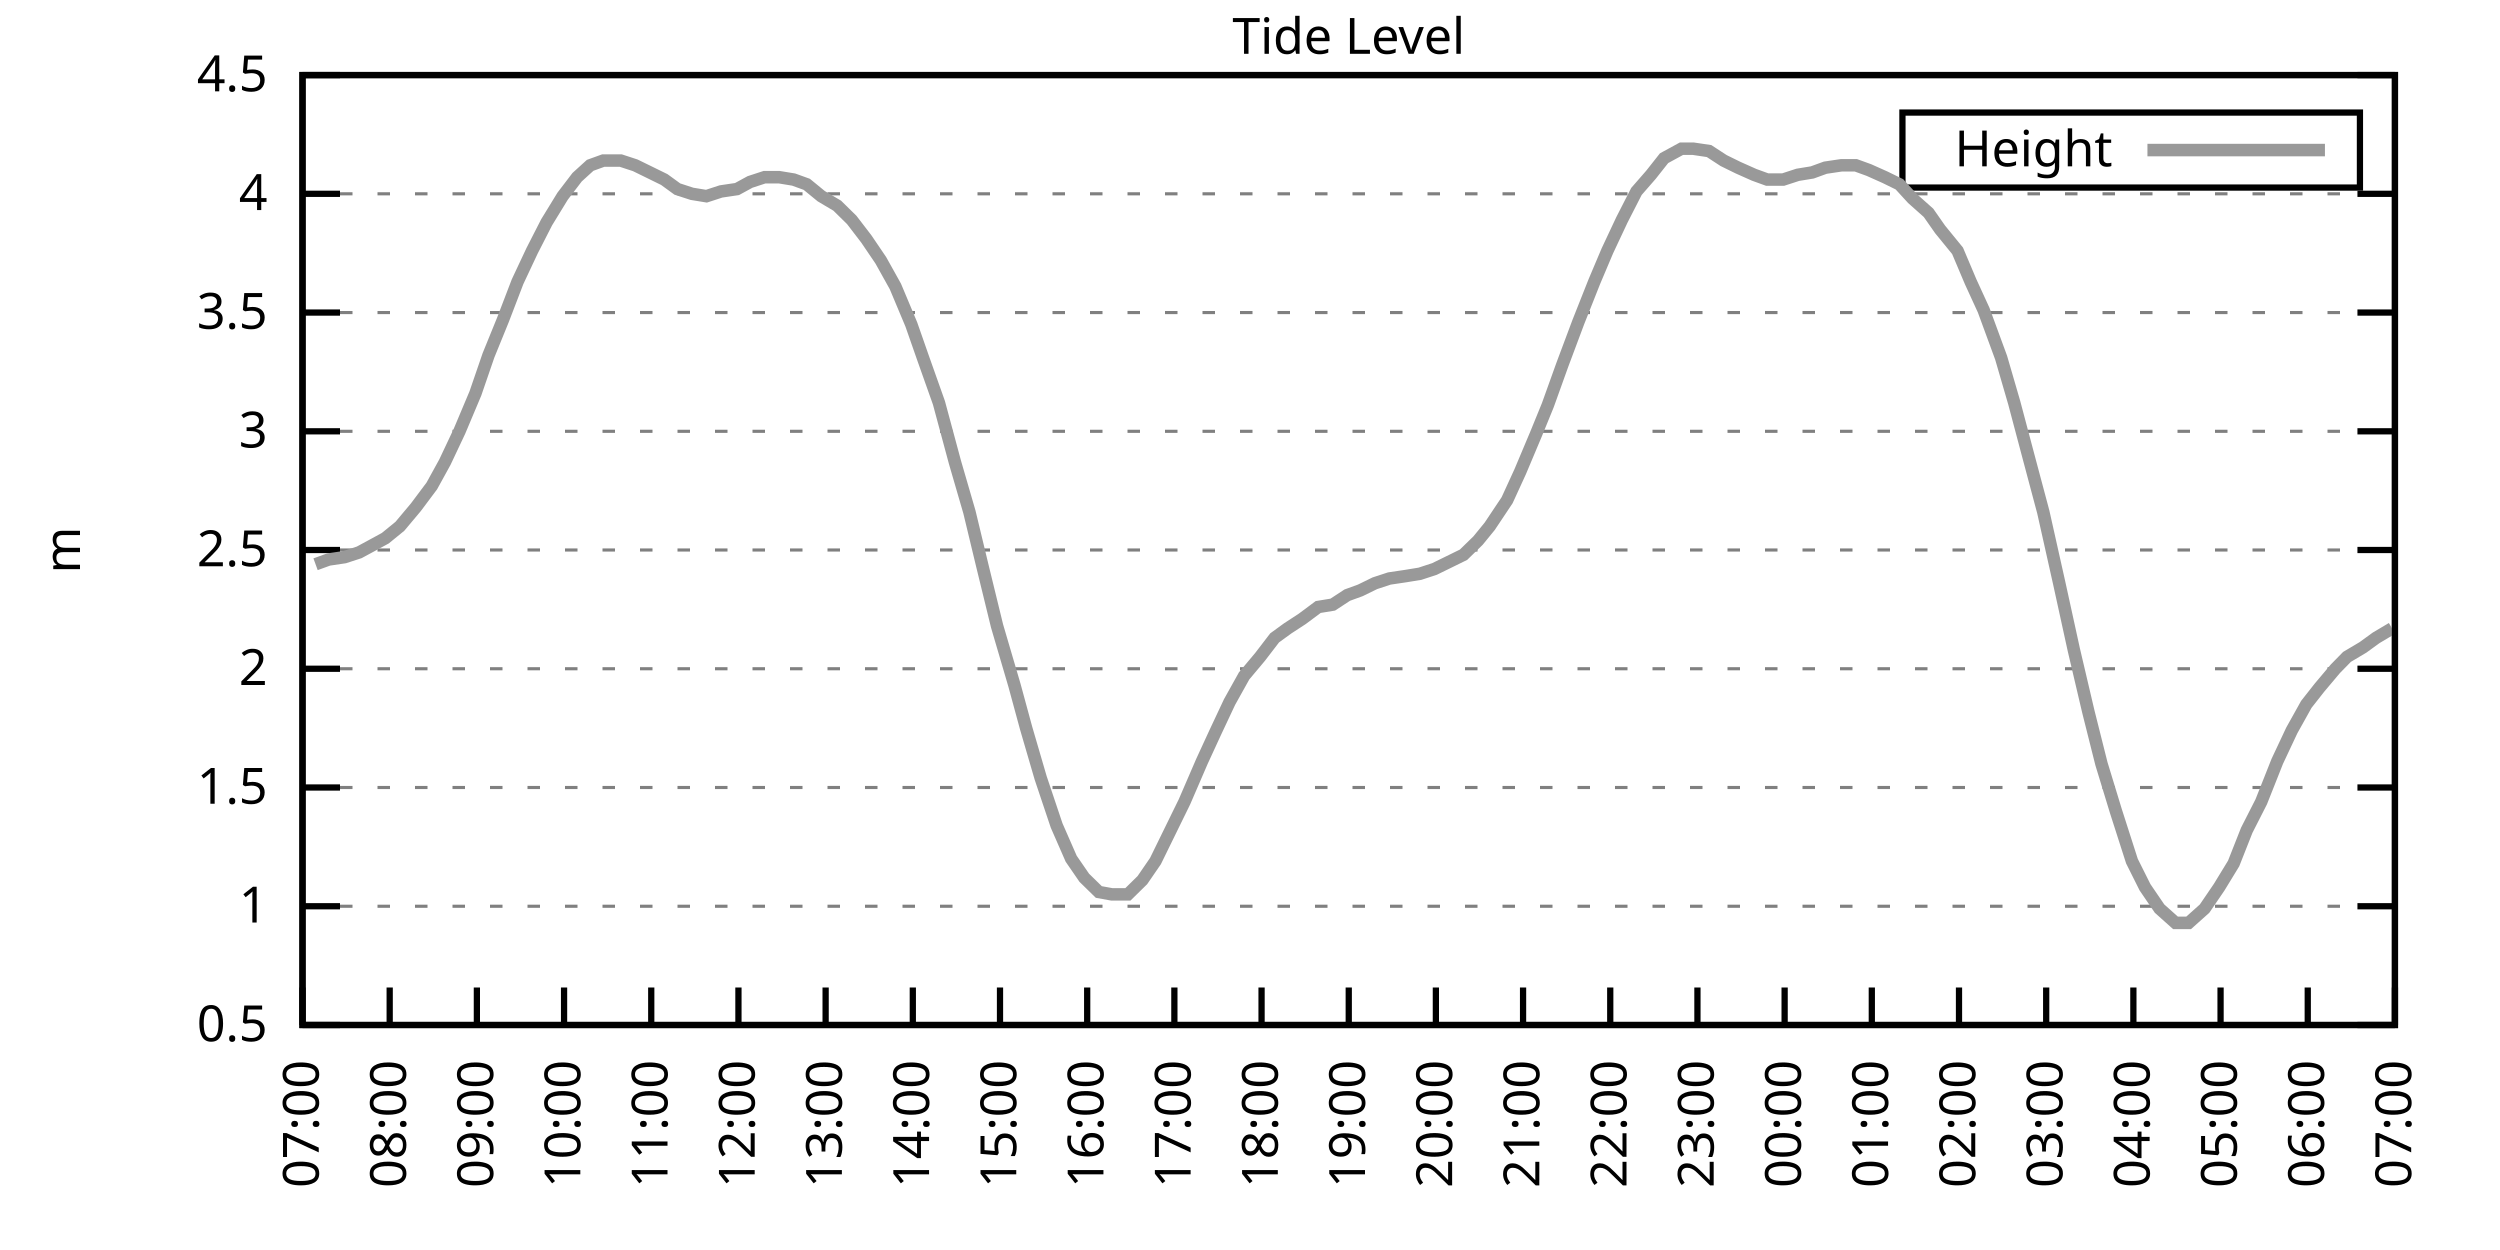
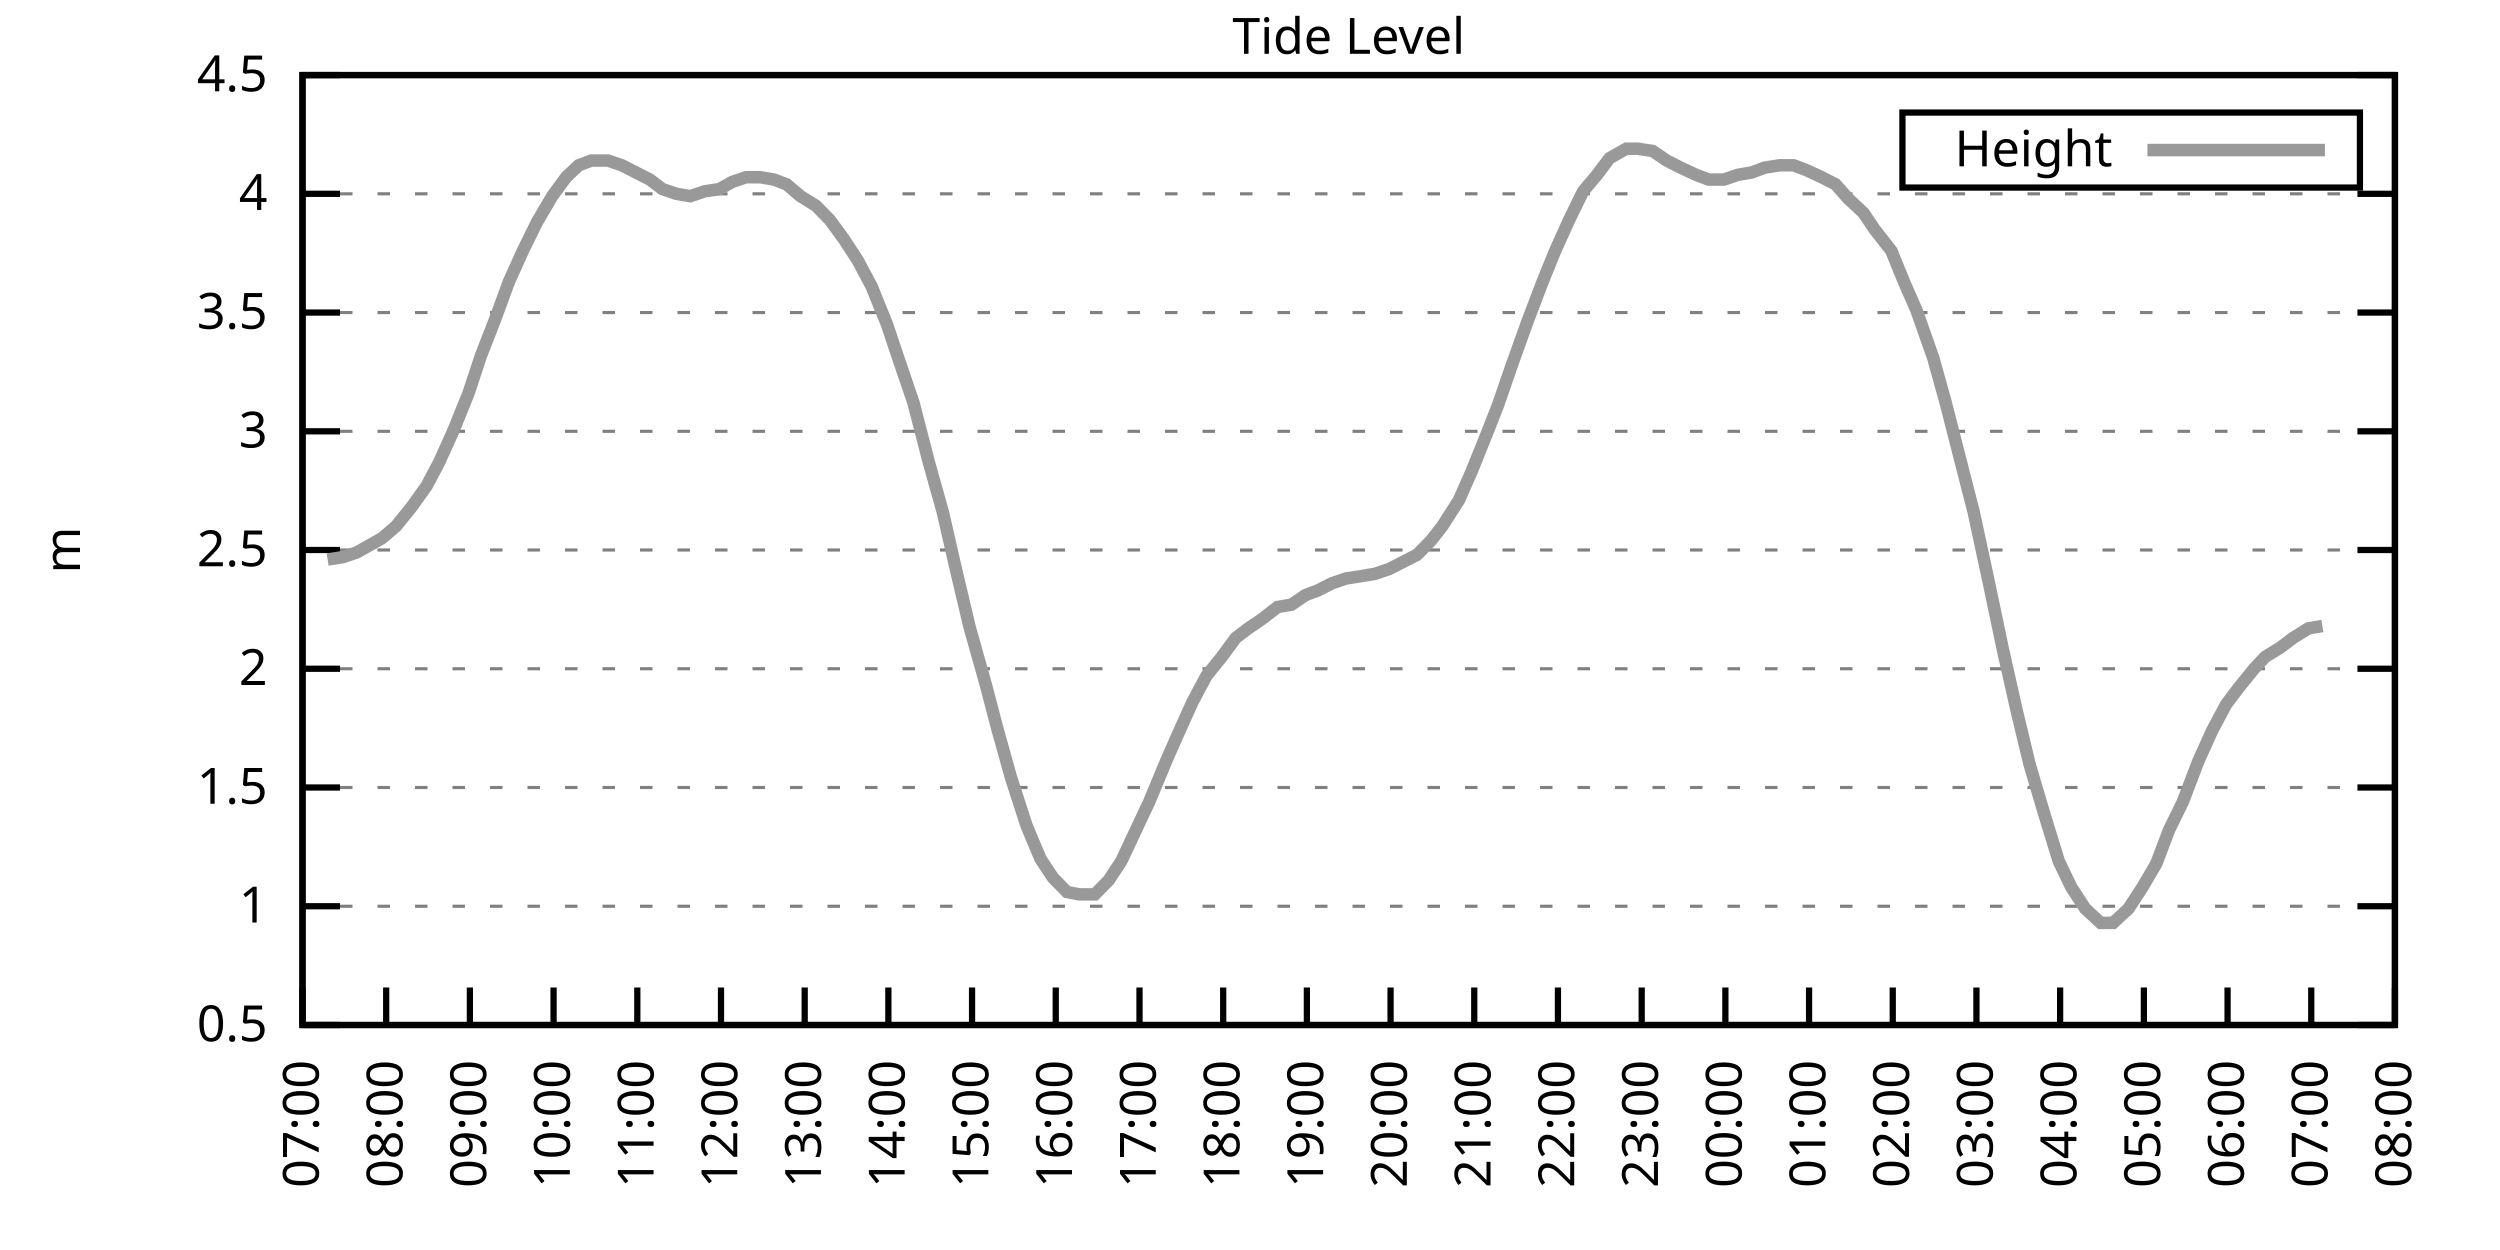
<svg xmlns="http://www.w3.org/2000/svg" xmlns:xlink="http://www.w3.org/1999/xlink" width="400" height="200" viewBox="0 0 400 200">
  <g id="gnuplot_canvas">
    <rect x="0" y="0" width="400" height="200" fill="none" />
    <defs>
      <circle id="gpDot" r="0.5" stroke-width="0.5" stroke="currentColor" />
      <path id="gpPt0" stroke-width="0.333" stroke="currentColor" d="M-1,0 h2 M0,-1 v2" />
      <path id="gpPt1" stroke-width="0.333" stroke="currentColor" d="M-1,-1 L1,1 M1,-1 L-1,1" />
      <path id="gpPt2" stroke-width="0.333" stroke="currentColor" d="M-1,0 L1,0 M0,-1 L0,1 M-1,-1 L1,1 M-1,1 L1,-1" />
      <rect id="gpPt3" stroke-width="0.333" stroke="currentColor" x="-1" y="-1" width="2" height="2" />
      <rect id="gpPt4" stroke-width="0.333" stroke="currentColor" fill="currentColor" x="-1" y="-1" width="2" height="2" />
      <circle id="gpPt5" stroke-width="0.333" stroke="currentColor" cx="0" cy="0" r="1" />
      <use xlink:href="#gpPt5" id="gpPt6" fill="currentColor" stroke="none" />
      <path id="gpPt7" stroke-width="0.333" stroke="currentColor" d="M0,-1.33 L-1.33,0.67 L1.33,0.67 z" />
      <use xlink:href="#gpPt7" id="gpPt8" fill="currentColor" stroke="none" />
      <use xlink:href="#gpPt7" id="gpPt9" stroke="currentColor" transform="rotate(180)" />
      <use xlink:href="#gpPt9" id="gpPt10" fill="currentColor" stroke="none" />
      <use xlink:href="#gpPt3" id="gpPt11" stroke="currentColor" transform="rotate(45)" />
      <use xlink:href="#gpPt11" id="gpPt12" fill="currentColor" stroke="none" />
      <path id="gpPt13" stroke-width="0.333" stroke="currentColor" d="M0,1.330 L1.265,0.411 L0.782,-1.067 L-0.782,-1.076 L-1.265,0.411 z" />
      <use xlink:href="#gpPt13" id="gpPt14" fill="currentColor" stroke="none" />
      <filter id="textbox" filterUnits="objectBoundingBox" x="0" y="0" height="1" width="1">
        <feFlood flood-color="white" flood-opacity="1" result="bgnd" />
        <feComposite in="SourceGraphic" in2="bgnd" operator="atop" />
      </filter>
      <filter id="greybox" filterUnits="objectBoundingBox" x="0" y="0" height="1" width="1">
        <feFlood flood-color="lightgrey" flood-opacity="1" result="grey" />
        <feComposite in="SourceGraphic" in2="grey" operator="atop" />
      </filter>
    </defs>
    <g fill="none" color="white" stroke="currentColor" stroke-width="1.00" stroke-linecap="butt" stroke-linejoin="miter">
</g>
    <g fill="none" color="black" stroke="currentColor" stroke-width="1.00" stroke-linecap="butt" stroke-linejoin="miter">
      <g stroke="none" shape-rendering="crispEdges">
        <polygon fill="rgb(255, 255, 255)" points="48.40,164.00 383.18,164.00 383.18,12.02 48.40,12.02 " />
      </g>
    </g>
    <g fill="none" color="black" stroke="currentColor" stroke-width="1.00" stroke-linecap="butt" stroke-linejoin="miter">
</g>
    <g fill="none" color="black" stroke="black" stroke-width="0.50" stroke-linecap="butt" stroke-linejoin="miter">
</g>
    <g fill="none" color="gray" stroke="currentColor" stroke-width="0.50" stroke-linecap="butt" stroke-linejoin="miter">
      <path stroke="gray" stroke-dasharray="2,4" class="gridline" d="M48.40,164.00 L383.19,164.00  " />
    </g>
    <g fill="none" color="gray" stroke="gray" stroke-width="1.00" stroke-linecap="butt" stroke-linejoin="miter">
</g>
    <g fill="none" color="black" stroke="currentColor" stroke-width="1.00" stroke-linecap="butt" stroke-linejoin="miter">
      <path stroke="black" d="M48.40,164.00 L54.40,164.00 M383.19,164.00 L377.19,164.00  " />
      <g transform="translate(42.80,166.60)" stroke="none" fill="black" font-family="Sans" font-size="8.00" text-anchor="end">
        <text>
          <tspan font-family="Sans"> 0.5</tspan>
        </text>
      </g>
    </g>
    <g fill="none" color="black" stroke="currentColor" stroke-width="1.00" stroke-linecap="butt" stroke-linejoin="miter">
</g>
    <g fill="none" color="black" stroke="black" stroke-width="0.50" stroke-linecap="butt" stroke-linejoin="miter">
</g>
    <g fill="none" color="gray" stroke="currentColor" stroke-width="0.50" stroke-linecap="butt" stroke-linejoin="miter">
      <path stroke="gray" stroke-dasharray="2,4" class="gridline" d="M48.40,145.00 L383.19,145.00  " />
    </g>
    <g fill="none" color="gray" stroke="gray" stroke-width="1.00" stroke-linecap="butt" stroke-linejoin="miter">
</g>
    <g fill="none" color="black" stroke="currentColor" stroke-width="1.00" stroke-linecap="butt" stroke-linejoin="miter">
      <path stroke="black" d="M48.40,145.00 L54.40,145.00 M383.19,145.00 L377.19,145.00  " />
      <g transform="translate(42.80,147.60)" stroke="none" fill="black" font-family="Sans" font-size="8.00" text-anchor="end">
        <text>
          <tspan font-family="Sans"> 1</tspan>
        </text>
      </g>
    </g>
    <g fill="none" color="black" stroke="currentColor" stroke-width="1.00" stroke-linecap="butt" stroke-linejoin="miter">
</g>
    <g fill="none" color="black" stroke="black" stroke-width="0.50" stroke-linecap="butt" stroke-linejoin="miter">
</g>
    <g fill="none" color="gray" stroke="currentColor" stroke-width="0.50" stroke-linecap="butt" stroke-linejoin="miter">
      <path stroke="gray" stroke-dasharray="2,4" class="gridline" d="M48.40,126.00 L383.19,126.00  " />
    </g>
    <g fill="none" color="gray" stroke="gray" stroke-width="1.00" stroke-linecap="butt" stroke-linejoin="miter">
</g>
    <g fill="none" color="black" stroke="currentColor" stroke-width="1.00" stroke-linecap="butt" stroke-linejoin="miter">
      <path stroke="black" d="M48.40,126.00 L54.40,126.00 M383.19,126.00 L377.19,126.00  " />
      <g transform="translate(42.80,128.60)" stroke="none" fill="black" font-family="Sans" font-size="8.00" text-anchor="end">
        <text>
          <tspan font-family="Sans"> 1.5</tspan>
        </text>
      </g>
    </g>
    <g fill="none" color="black" stroke="currentColor" stroke-width="1.00" stroke-linecap="butt" stroke-linejoin="miter">
</g>
    <g fill="none" color="black" stroke="black" stroke-width="0.50" stroke-linecap="butt" stroke-linejoin="miter">
</g>
    <g fill="none" color="gray" stroke="currentColor" stroke-width="0.50" stroke-linecap="butt" stroke-linejoin="miter">
      <path stroke="gray" stroke-dasharray="2,4" class="gridline" d="M48.40,107.00 L383.19,107.00  " />
    </g>
    <g fill="none" color="gray" stroke="gray" stroke-width="1.00" stroke-linecap="butt" stroke-linejoin="miter">
</g>
    <g fill="none" color="black" stroke="currentColor" stroke-width="1.00" stroke-linecap="butt" stroke-linejoin="miter">
      <path stroke="black" d="M48.40,107.00 L54.40,107.00 M383.19,107.00 L377.19,107.00  " />
      <g transform="translate(42.80,109.60)" stroke="none" fill="black" font-family="Sans" font-size="8.00" text-anchor="end">
        <text>
          <tspan font-family="Sans"> 2</tspan>
        </text>
      </g>
    </g>
    <g fill="none" color="black" stroke="currentColor" stroke-width="1.00" stroke-linecap="butt" stroke-linejoin="miter">
</g>
    <g fill="none" color="black" stroke="black" stroke-width="0.50" stroke-linecap="butt" stroke-linejoin="miter">
</g>
    <g fill="none" color="gray" stroke="currentColor" stroke-width="0.50" stroke-linecap="butt" stroke-linejoin="miter">
      <path stroke="gray" stroke-dasharray="2,4" class="gridline" d="M48.40,88.00 L383.19,88.00  " />
    </g>
    <g fill="none" color="gray" stroke="gray" stroke-width="1.00" stroke-linecap="butt" stroke-linejoin="miter">
</g>
    <g fill="none" color="black" stroke="currentColor" stroke-width="1.00" stroke-linecap="butt" stroke-linejoin="miter">
      <path stroke="black" d="M48.40,88.00 L54.40,88.00 M383.19,88.00 L377.19,88.00  " />
      <g transform="translate(42.80,90.60)" stroke="none" fill="black" font-family="Sans" font-size="8.00" text-anchor="end">
        <text>
          <tspan font-family="Sans"> 2.5</tspan>
        </text>
      </g>
    </g>
    <g fill="none" color="black" stroke="currentColor" stroke-width="1.00" stroke-linecap="butt" stroke-linejoin="miter">
</g>
    <g fill="none" color="black" stroke="black" stroke-width="0.50" stroke-linecap="butt" stroke-linejoin="miter">
</g>
    <g fill="none" color="gray" stroke="currentColor" stroke-width="0.50" stroke-linecap="butt" stroke-linejoin="miter">
      <path stroke="gray" stroke-dasharray="2,4" class="gridline" d="M48.40,69.01 L383.19,69.01  " />
    </g>
    <g fill="none" color="gray" stroke="gray" stroke-width="1.00" stroke-linecap="butt" stroke-linejoin="miter">
</g>
    <g fill="none" color="black" stroke="currentColor" stroke-width="1.00" stroke-linecap="butt" stroke-linejoin="miter">
      <path stroke="black" d="M48.40,69.01 L54.40,69.01 M383.19,69.01 L377.19,69.01  " />
      <g transform="translate(42.80,71.61)" stroke="none" fill="black" font-family="Sans" font-size="8.00" text-anchor="end">
        <text>
          <tspan font-family="Sans"> 3</tspan>
        </text>
      </g>
    </g>
    <g fill="none" color="black" stroke="currentColor" stroke-width="1.00" stroke-linecap="butt" stroke-linejoin="miter">
</g>
    <g fill="none" color="black" stroke="black" stroke-width="0.50" stroke-linecap="butt" stroke-linejoin="miter">
</g>
    <g fill="none" color="gray" stroke="currentColor" stroke-width="0.50" stroke-linecap="butt" stroke-linejoin="miter">
      <path stroke="gray" stroke-dasharray="2,4" class="gridline" d="M48.40,50.01 L383.19,50.01  " />
    </g>
    <g fill="none" color="gray" stroke="gray" stroke-width="1.00" stroke-linecap="butt" stroke-linejoin="miter">
</g>
    <g fill="none" color="black" stroke="currentColor" stroke-width="1.00" stroke-linecap="butt" stroke-linejoin="miter">
      <path stroke="black" d="M48.40,50.01 L54.40,50.01 M383.19,50.01 L377.19,50.01  " />
      <g transform="translate(42.80,52.61)" stroke="none" fill="black" font-family="Sans" font-size="8.00" text-anchor="end">
        <text>
          <tspan font-family="Sans"> 3.5</tspan>
        </text>
      </g>
    </g>
    <g fill="none" color="black" stroke="currentColor" stroke-width="1.00" stroke-linecap="butt" stroke-linejoin="miter">
</g>
    <g fill="none" color="black" stroke="black" stroke-width="0.50" stroke-linecap="butt" stroke-linejoin="miter">
</g>
    <g fill="none" color="gray" stroke="currentColor" stroke-width="0.50" stroke-linecap="butt" stroke-linejoin="miter">
      <path stroke="gray" stroke-dasharray="2,4" class="gridline" d="M48.40,31.01 L383.19,31.01  " />
    </g>
    <g fill="none" color="gray" stroke="gray" stroke-width="1.00" stroke-linecap="butt" stroke-linejoin="miter">
</g>
    <g fill="none" color="black" stroke="currentColor" stroke-width="1.00" stroke-linecap="butt" stroke-linejoin="miter">
      <path stroke="black" d="M48.40,31.01 L54.40,31.01 M383.19,31.01 L377.19,31.01  " />
      <g transform="translate(42.80,33.61)" stroke="none" fill="black" font-family="Sans" font-size="8.00" text-anchor="end">
        <text>
          <tspan font-family="Sans"> 4</tspan>
        </text>
      </g>
    </g>
    <g fill="none" color="black" stroke="currentColor" stroke-width="1.00" stroke-linecap="butt" stroke-linejoin="miter">
</g>
    <g fill="none" color="black" stroke="black" stroke-width="0.50" stroke-linecap="butt" stroke-linejoin="miter">
</g>
    <g fill="none" color="gray" stroke="currentColor" stroke-width="0.50" stroke-linecap="butt" stroke-linejoin="miter">
      <path stroke="gray" stroke-dasharray="2,4" class="gridline" d="M48.40,12.01 L383.19,12.01  " />
    </g>
    <g fill="none" color="gray" stroke="gray" stroke-width="1.00" stroke-linecap="butt" stroke-linejoin="miter">
</g>
    <g fill="none" color="black" stroke="currentColor" stroke-width="1.00" stroke-linecap="butt" stroke-linejoin="miter">
      <path stroke="black" d="M48.40,12.01 L54.40,12.01 M383.19,12.01 L377.19,12.01  " />
      <g transform="translate(42.80,14.61)" stroke="none" fill="black" font-family="Sans" font-size="8.00" text-anchor="end">
        <text>
          <tspan font-family="Sans"> 4.5</tspan>
        </text>
      </g>
    </g>
    <g fill="none" color="black" stroke="currentColor" stroke-width="1.00" stroke-linecap="butt" stroke-linejoin="miter">
      <path stroke="black" d="M48.40,164.00 L48.40,158.00  " />
      <g transform="translate(51.00,169.60) rotate(270.00)" stroke="none" fill="black" font-family="Sans" font-size="8.00" text-anchor="end">
        <text>
          <tspan font-family="Sans">07:00</tspan>
        </text>
      </g>
    </g>
    <g fill="none" color="black" stroke="currentColor" stroke-width="1.00" stroke-linecap="butt" stroke-linejoin="miter">
-       <path stroke="black" d="M62.35,164.00 L62.35,158.00  " />
-       <g transform="translate(64.95,169.60) rotate(270.00)" stroke="none" fill="black" font-family="Sans" font-size="8.00" text-anchor="end">
+       <path stroke="black" d="M61.79,164.00 L61.79,158.00  " />
+       <g transform="translate(64.39,169.60) rotate(270.00)" stroke="none" fill="black" font-family="Sans" font-size="8.00" text-anchor="end">
        <text>
          <tspan font-family="Sans">08:00</tspan>
        </text>
      </g>
    </g>
    <g fill="none" color="black" stroke="currentColor" stroke-width="1.00" stroke-linecap="butt" stroke-linejoin="miter">
-       <path stroke="black" d="M76.30,164.00 L76.30,158.00  " />
-       <g transform="translate(78.90,169.60) rotate(270.00)" stroke="none" fill="black" font-family="Sans" font-size="8.00" text-anchor="end">
+       <path stroke="black" d="M75.18,164.00 L75.18,158.00  " />
+       <g transform="translate(77.78,169.60) rotate(270.00)" stroke="none" fill="black" font-family="Sans" font-size="8.00" text-anchor="end">
        <text>
          <tspan font-family="Sans">09:00</tspan>
        </text>
      </g>
    </g>
    <g fill="none" color="black" stroke="currentColor" stroke-width="1.00" stroke-linecap="butt" stroke-linejoin="miter">
-       <path stroke="black" d="M90.25,164.00 L90.25,158.00  " />
-       <g transform="translate(92.85,169.60) rotate(270.00)" stroke="none" fill="black" font-family="Sans" font-size="8.00" text-anchor="end">
+       <path stroke="black" d="M88.57,164.00 L88.57,158.00  " />
+       <g transform="translate(91.17,169.60) rotate(270.00)" stroke="none" fill="black" font-family="Sans" font-size="8.00" text-anchor="end">
        <text>
          <tspan font-family="Sans">10:00</tspan>
        </text>
      </g>
    </g>
    <g fill="none" color="black" stroke="currentColor" stroke-width="1.00" stroke-linecap="butt" stroke-linejoin="miter">
-       <path stroke="black" d="M104.20,164.00 L104.20,158.00  " />
-       <g transform="translate(106.80,169.60) rotate(270.00)" stroke="none" fill="black" font-family="Sans" font-size="8.00" text-anchor="end">
+       <path stroke="black" d="M101.97,164.00 L101.97,158.00  " />
+       <g transform="translate(104.57,169.60) rotate(270.00)" stroke="none" fill="black" font-family="Sans" font-size="8.00" text-anchor="end">
        <text>
          <tspan font-family="Sans">11:00</tspan>
        </text>
      </g>
    </g>
    <g fill="none" color="black" stroke="currentColor" stroke-width="1.00" stroke-linecap="butt" stroke-linejoin="miter">
-       <path stroke="black" d="M118.15,164.00 L118.15,158.00  " />
-       <g transform="translate(120.75,169.60) rotate(270.00)" stroke="none" fill="black" font-family="Sans" font-size="8.00" text-anchor="end">
+       <path stroke="black" d="M115.36,164.00 L115.36,158.00  " />
+       <g transform="translate(117.96,169.60) rotate(270.00)" stroke="none" fill="black" font-family="Sans" font-size="8.00" text-anchor="end">
        <text>
          <tspan font-family="Sans">12:00</tspan>
        </text>
      </g>
    </g>
    <g fill="none" color="black" stroke="currentColor" stroke-width="1.00" stroke-linecap="butt" stroke-linejoin="miter">
-       <path stroke="black" d="M132.10,164.00 L132.10,158.00  " />
-       <g transform="translate(134.70,169.60) rotate(270.00)" stroke="none" fill="black" font-family="Sans" font-size="8.00" text-anchor="end">
+       <path stroke="black" d="M128.75,164.00 L128.75,158.00  " />
+       <g transform="translate(131.35,169.60) rotate(270.00)" stroke="none" fill="black" font-family="Sans" font-size="8.00" text-anchor="end">
        <text>
          <tspan font-family="Sans">13:00</tspan>
        </text>
      </g>
    </g>
    <g fill="none" color="black" stroke="currentColor" stroke-width="1.00" stroke-linecap="butt" stroke-linejoin="miter">
-       <path stroke="black" d="M146.05,164.00 L146.05,158.00  " />
-       <g transform="translate(148.65,169.60) rotate(270.00)" stroke="none" fill="black" font-family="Sans" font-size="8.00" text-anchor="end">
+       <path stroke="black" d="M142.14,164.00 L142.14,158.00  " />
+       <g transform="translate(144.74,169.60) rotate(270.00)" stroke="none" fill="black" font-family="Sans" font-size="8.00" text-anchor="end">
        <text>
          <tspan font-family="Sans">14:00</tspan>
        </text>
      </g>
    </g>
    <g fill="none" color="black" stroke="currentColor" stroke-width="1.00" stroke-linecap="butt" stroke-linejoin="miter">
-       <path stroke="black" d="M160.00,164.00 L160.00,158.00  " />
-       <g transform="translate(162.60,169.60) rotate(270.00)" stroke="none" fill="black" font-family="Sans" font-size="8.00" text-anchor="end">
+       <path stroke="black" d="M155.53,164.00 L155.53,158.00  " />
+       <g transform="translate(158.13,169.60) rotate(270.00)" stroke="none" fill="black" font-family="Sans" font-size="8.00" text-anchor="end">
        <text>
          <tspan font-family="Sans">15:00</tspan>
        </text>
      </g>
    </g>
    <g fill="none" color="black" stroke="currentColor" stroke-width="1.00" stroke-linecap="butt" stroke-linejoin="miter">
-       <path stroke="black" d="M173.95,164.00 L173.95,158.00  " />
-       <g transform="translate(176.55,169.60) rotate(270.00)" stroke="none" fill="black" font-family="Sans" font-size="8.00" text-anchor="end">
+       <path stroke="black" d="M168.92,164.00 L168.92,158.00  " />
+       <g transform="translate(171.52,169.60) rotate(270.00)" stroke="none" fill="black" font-family="Sans" font-size="8.00" text-anchor="end">
        <text>
          <tspan font-family="Sans">16:00</tspan>
        </text>
      </g>
    </g>
    <g fill="none" color="black" stroke="currentColor" stroke-width="1.00" stroke-linecap="butt" stroke-linejoin="miter">
-       <path stroke="black" d="M187.90,164.00 L187.90,158.00  " />
-       <g transform="translate(190.50,169.60) rotate(270.00)" stroke="none" fill="black" font-family="Sans" font-size="8.00" text-anchor="end">
+       <path stroke="black" d="M182.32,164.00 L182.32,158.00  " />
+       <g transform="translate(184.92,169.60) rotate(270.00)" stroke="none" fill="black" font-family="Sans" font-size="8.00" text-anchor="end">
        <text>
          <tspan font-family="Sans">17:00</tspan>
        </text>
      </g>
    </g>
    <g fill="none" color="black" stroke="currentColor" stroke-width="1.00" stroke-linecap="butt" stroke-linejoin="miter">
-       <path stroke="black" d="M201.85,164.00 L201.85,158.00  " />
-       <g transform="translate(204.45,169.60) rotate(270.00)" stroke="none" fill="black" font-family="Sans" font-size="8.00" text-anchor="end">
+       <path stroke="black" d="M195.71,164.00 L195.71,158.00  " />
+       <g transform="translate(198.31,169.60) rotate(270.00)" stroke="none" fill="black" font-family="Sans" font-size="8.00" text-anchor="end">
        <text>
          <tspan font-family="Sans">18:00</tspan>
        </text>
      </g>
    </g>
    <g fill="none" color="black" stroke="currentColor" stroke-width="1.00" stroke-linecap="butt" stroke-linejoin="miter">
-       <path stroke="black" d="M215.80,164.00 L215.80,158.00  " />
-       <g transform="translate(218.40,169.60) rotate(270.00)" stroke="none" fill="black" font-family="Sans" font-size="8.00" text-anchor="end">
+       <path stroke="black" d="M209.10,164.00 L209.10,158.00  " />
+       <g transform="translate(211.70,169.60) rotate(270.00)" stroke="none" fill="black" font-family="Sans" font-size="8.00" text-anchor="end">
        <text>
          <tspan font-family="Sans">19:00</tspan>
        </text>
      </g>
    </g>
    <g fill="none" color="black" stroke="currentColor" stroke-width="1.00" stroke-linecap="butt" stroke-linejoin="miter">
-       <path stroke="black" d="M229.74,164.00 L229.74,158.00  " />
-       <g transform="translate(232.34,169.60) rotate(270.00)" stroke="none" fill="black" font-family="Sans" font-size="8.00" text-anchor="end">
+       <path stroke="black" d="M222.49,164.00 L222.49,158.00  " />
+       <g transform="translate(225.09,169.60) rotate(270.00)" stroke="none" fill="black" font-family="Sans" font-size="8.00" text-anchor="end">
        <text>
          <tspan font-family="Sans">20:00</tspan>
        </text>
      </g>
    </g>
    <g fill="none" color="black" stroke="currentColor" stroke-width="1.00" stroke-linecap="butt" stroke-linejoin="miter">
-       <path stroke="black" d="M243.69,164.00 L243.69,158.00  " />
-       <g transform="translate(246.29,169.60) rotate(270.00)" stroke="none" fill="black" font-family="Sans" font-size="8.00" text-anchor="end">
+       <path stroke="black" d="M235.88,164.00 L235.88,158.00  " />
+       <g transform="translate(238.48,169.60) rotate(270.00)" stroke="none" fill="black" font-family="Sans" font-size="8.00" text-anchor="end">
        <text>
          <tspan font-family="Sans">21:00</tspan>
        </text>
      </g>
    </g>
    <g fill="none" color="black" stroke="currentColor" stroke-width="1.00" stroke-linecap="butt" stroke-linejoin="miter">
-       <path stroke="black" d="M257.64,164.00 L257.64,158.00  " />
-       <g transform="translate(260.24,169.60) rotate(270.00)" stroke="none" fill="black" font-family="Sans" font-size="8.00" text-anchor="end">
+       <path stroke="black" d="M249.27,164.00 L249.27,158.00  " />
+       <g transform="translate(251.87,169.60) rotate(270.00)" stroke="none" fill="black" font-family="Sans" font-size="8.00" text-anchor="end">
        <text>
          <tspan font-family="Sans">22:00</tspan>
        </text>
      </g>
    </g>
    <g fill="none" color="black" stroke="currentColor" stroke-width="1.00" stroke-linecap="butt" stroke-linejoin="miter">
-       <path stroke="black" d="M271.59,164.00 L271.59,158.00  " />
-       <g transform="translate(274.19,169.60) rotate(270.00)" stroke="none" fill="black" font-family="Sans" font-size="8.00" text-anchor="end">
+       <path stroke="black" d="M262.67,164.00 L262.67,158.00  " />
+       <g transform="translate(265.27,169.60) rotate(270.00)" stroke="none" fill="black" font-family="Sans" font-size="8.00" text-anchor="end">
        <text>
          <tspan font-family="Sans">23:00</tspan>
        </text>
      </g>
    </g>
    <g fill="none" color="black" stroke="currentColor" stroke-width="1.00" stroke-linecap="butt" stroke-linejoin="miter">
-       <path stroke="black" d="M285.54,164.00 L285.54,158.00  " />
-       <g transform="translate(288.14,169.60) rotate(270.00)" stroke="none" fill="black" font-family="Sans" font-size="8.00" text-anchor="end">
+       <path stroke="black" d="M276.06,164.00 L276.06,158.00  " />
+       <g transform="translate(278.66,169.60) rotate(270.00)" stroke="none" fill="black" font-family="Sans" font-size="8.00" text-anchor="end">
        <text>
          <tspan font-family="Sans">00:00</tspan>
        </text>
      </g>
    </g>
    <g fill="none" color="black" stroke="currentColor" stroke-width="1.00" stroke-linecap="butt" stroke-linejoin="miter">
-       <path stroke="black" d="M299.49,164.00 L299.49,158.00  " />
-       <g transform="translate(302.09,169.60) rotate(270.00)" stroke="none" fill="black" font-family="Sans" font-size="8.00" text-anchor="end">
+       <path stroke="black" d="M289.45,164.00 L289.45,158.00  " />
+       <g transform="translate(292.05,169.60) rotate(270.00)" stroke="none" fill="black" font-family="Sans" font-size="8.00" text-anchor="end">
        <text>
          <tspan font-family="Sans">01:00</tspan>
        </text>
      </g>
    </g>
    <g fill="none" color="black" stroke="currentColor" stroke-width="1.00" stroke-linecap="butt" stroke-linejoin="miter">
-       <path stroke="black" d="M313.44,164.00 L313.44,158.00  " />
-       <g transform="translate(316.04,169.60) rotate(270.00)" stroke="none" fill="black" font-family="Sans" font-size="8.00" text-anchor="end">
+       <path stroke="black" d="M302.84,164.00 L302.84,158.00  " />
+       <g transform="translate(305.44,169.60) rotate(270.00)" stroke="none" fill="black" font-family="Sans" font-size="8.00" text-anchor="end">
        <text>
          <tspan font-family="Sans">02:00</tspan>
        </text>
      </g>
    </g>
    <g fill="none" color="black" stroke="currentColor" stroke-width="1.00" stroke-linecap="butt" stroke-linejoin="miter">
-       <path stroke="black" d="M327.39,164.00 L327.39,158.00  " />
-       <g transform="translate(329.99,169.60) rotate(270.00)" stroke="none" fill="black" font-family="Sans" font-size="8.00" text-anchor="end">
+       <path stroke="black" d="M316.23,164.00 L316.23,158.00  " />
+       <g transform="translate(318.83,169.60) rotate(270.00)" stroke="none" fill="black" font-family="Sans" font-size="8.00" text-anchor="end">
        <text>
          <tspan font-family="Sans">03:00</tspan>
        </text>
      </g>
    </g>
    <g fill="none" color="black" stroke="currentColor" stroke-width="1.00" stroke-linecap="butt" stroke-linejoin="miter">
-       <path stroke="black" d="M341.34,164.00 L341.34,158.00  " />
-       <g transform="translate(343.94,169.60) rotate(270.00)" stroke="none" fill="black" font-family="Sans" font-size="8.00" text-anchor="end">
+       <path stroke="black" d="M329.62,164.00 L329.62,158.00  " />
+       <g transform="translate(332.22,169.60) rotate(270.00)" stroke="none" fill="black" font-family="Sans" font-size="8.00" text-anchor="end">
        <text>
          <tspan font-family="Sans">04:00</tspan>
        </text>
      </g>
    </g>
    <g fill="none" color="black" stroke="currentColor" stroke-width="1.00" stroke-linecap="butt" stroke-linejoin="miter">
-       <path stroke="black" d="M355.29,164.00 L355.29,158.00  " />
-       <g transform="translate(357.89,169.60) rotate(270.00)" stroke="none" fill="black" font-family="Sans" font-size="8.00" text-anchor="end">
+       <path stroke="black" d="M343.02,164.00 L343.02,158.00  " />
+       <g transform="translate(345.62,169.60) rotate(270.00)" stroke="none" fill="black" font-family="Sans" font-size="8.00" text-anchor="end">
        <text>
          <tspan font-family="Sans">05:00</tspan>
        </text>
      </g>
    </g>
    <g fill="none" color="black" stroke="currentColor" stroke-width="1.00" stroke-linecap="butt" stroke-linejoin="miter">
-       <path stroke="black" d="M369.24,164.00 L369.24,158.00  " />
-       <g transform="translate(371.84,169.60) rotate(270.00)" stroke="none" fill="black" font-family="Sans" font-size="8.00" text-anchor="end">
+       <path stroke="black" d="M356.41,164.00 L356.41,158.00  " />
+       <g transform="translate(359.01,169.60) rotate(270.00)" stroke="none" fill="black" font-family="Sans" font-size="8.00" text-anchor="end">
        <text>
          <tspan font-family="Sans">06:00</tspan>
+         </text>
+       </g>
+     </g>
+     <g fill="none" color="black" stroke="currentColor" stroke-width="1.00" stroke-linecap="butt" stroke-linejoin="miter">
+       <path stroke="black" d="M369.80,164.00 L369.80,158.00  " />
+       <g transform="translate(372.40,169.60) rotate(270.00)" stroke="none" fill="black" font-family="Sans" font-size="8.00" text-anchor="end">
+         <text>
+           <tspan font-family="Sans">07:00</tspan>
        </text>
      </g>
    </g>
    <g fill="none" color="black" stroke="currentColor" stroke-width="1.00" stroke-linecap="butt" stroke-linejoin="miter">
      <path stroke="black" d="M383.19,164.00 L383.19,158.00  " />
      <g transform="translate(385.79,169.60) rotate(270.00)" stroke="none" fill="black" font-family="Sans" font-size="8.00" text-anchor="end">
        <text>
-           <tspan font-family="Sans">07:00</tspan>
+           <tspan font-family="Sans">08:00</tspan>
        </text>
      </g>
    </g>
    <g fill="none" color="black" stroke="currentColor" stroke-width="1.00" stroke-linecap="butt" stroke-linejoin="miter">
</g>
    <g fill="none" color="black" stroke="currentColor" stroke-width="1.00" stroke-linecap="butt" stroke-linejoin="miter">
      <path stroke="black" d="M48.40,12.01 L48.40,164.00 L383.19,164.00 L383.19,12.01 L48.40,12.01 Z  " />
    </g>
    <g fill="none" color="black" stroke="currentColor" stroke-width="1.00" stroke-linecap="butt" stroke-linejoin="miter">
</g>
    <g fill="none" color="black" stroke="currentColor" stroke-width="1.00" stroke-linecap="butt" stroke-linejoin="miter">
      <path stroke="black" d="M304.39,30.01 L304.39,18.01 L377.59,18.01 L377.59,30.01 L304.39,30.01 Z  " />
    </g>
    <g id="Tide_level_plot_1">
      <g fill="none" color="white" stroke="black" stroke-width="2.00" stroke-linecap="butt" stroke-linejoin="miter">
</g>
      <g fill="none" color="black" stroke="currentColor" stroke-width="2.00" stroke-linecap="butt" stroke-linejoin="miter">
        <g transform="translate(337.99,26.61)" stroke="none" fill="black" font-family="Sans" font-size="8.00" text-anchor="end">
          <text>
            <tspan font-family="Sans">Height</tspan>
          </text>
        </g>
      </g>
      <g fill="none" color="black" stroke="currentColor" stroke-width="2.00" stroke-linecap="butt" stroke-linejoin="miter">
-         <path stroke="rgb(153, 153, 153)" d="M343.59,24.01 L371.99,24.01 M50.49,90.28 L52.58,89.52 L55.14,89.14 L57.47,88.38 L59.56,87.25 L61.65,86.11   L63.98,84.21 L66.53,81.17 L69.09,77.75 L71.18,73.95 L73.51,69.01 L76.07,62.93 L78.16,56.85 L80.48,51.15   L82.81,45.07 L85.13,40.13 L87.46,35.57 L90.02,31.39 L92.34,28.35 L94.43,26.45 L96.53,25.69 L99.32,25.69   L101.64,26.45 L103.97,27.59 L106.29,28.73 L108.38,30.25 L110.71,31.01 L113.03,31.39 L115.36,30.63 L117.92,30.25   L120.01,29.11 L122.33,28.35 L124.66,28.35 L126.98,28.73 L129.08,29.49 L131.40,31.39 L133.96,32.91 L136.28,35.19   L138.61,38.23 L140.93,41.65 L143.26,45.83 L145.81,51.91 L147.67,57.23 L150.23,64.45 L152.79,73.95 L155.11,81.93   L157.21,90.66 L159.53,100.16 L162.32,109.66 L164.18,116.50 L166.51,124.48 L169.06,132.08 L171.39,137.40 L173.48,140.44   L175.81,142.72 L177.90,143.10 L180.46,143.10 L182.78,140.82 L184.87,137.78 L187.66,132.08 L189.52,128.28 L192.31,121.82   L194.41,117.26 L196.73,112.32 L199.06,108.14 L201.61,105.10 L203.94,102.06 L206.03,100.54 L208.36,99.02 L210.91,97.12   L213.24,96.74 L215.56,95.22 L217.65,94.46 L219.98,93.32 L222.30,92.56 L224.86,92.18 L227.19,91.80 L229.51,91.04   L231.84,89.90 L234.16,88.76 L236.49,86.49 L238.35,84.21 L241.14,80.03 L243.23,75.47 L245.79,69.39 L247.65,64.83   L249.97,58.37 L252.53,51.53 L255.09,45.07 L257.18,40.13 L259.50,35.19 L261.83,30.63 L264.15,27.97 L266.25,25.31   L269.04,23.79 L270.90,23.79 L273.45,24.17 L275.78,25.69 L278.10,26.83 L280.66,27.97 L282.75,28.73 L285.31,28.73   L287.64,27.97 L289.96,27.59 L292.05,26.83 L294.61,26.45 L296.94,26.45 L299.03,27.21 L301.58,28.35 L303.91,29.49   L306.00,31.77 L308.56,34.05 L310.42,36.71 L313.21,40.13 L315.30,45.07 L317.39,49.63 L320.18,57.23 L322.28,64.45   L324.60,73.19 L326.93,81.93 L329.48,93.32 L331.81,103.96 L334.13,113.84 L336.23,122.20 L338.55,129.80 L341.11,137.78   L343.20,141.96 L345.53,145.38 L348.08,147.66 L350.18,147.66 L352.73,145.38 L355.06,141.96 L357.38,138.16 L359.48,132.84   L361.80,128.28 L364.36,121.82 L366.68,116.88 L369.01,112.70 L371.10,110.04 L373.66,107.00 L375.52,105.10 L378.08,103.58   L380.17,102.06 L382.73,100.54  " />
+         <path stroke="rgb(153, 153, 153)" d="M343.59,24.01 L371.99,24.01 M52.42,89.52 L54.87,89.14 L57.10,88.38 L59.11,87.25 L61.12,86.11 L63.35,84.21   L65.81,81.17 L68.26,77.75 L70.27,73.95 L72.50,69.01 L74.96,62.93 L76.97,56.85 L79.20,51.15 L81.43,45.07   L83.66,40.13 L85.90,35.57 L88.35,31.39 L90.58,28.35 L92.59,26.45 L94.60,25.69 L97.28,25.69 L99.51,26.45   L101.74,27.59 L103.98,28.73 L105.98,30.25 L108.22,31.01 L110.45,31.39 L112.68,30.63 L115.13,30.25 L117.14,29.11   L119.38,28.35 L121.61,28.35 L123.84,28.73 L125.85,29.49 L128.08,31.39 L130.54,32.91 L132.77,35.19 L135.00,38.23   L137.23,41.65 L139.46,45.83 L141.92,51.91 L143.70,57.23 L146.16,64.45 L148.61,73.95 L150.85,81.93 L152.85,90.66   L155.09,100.16 L157.76,109.66 L159.55,116.50 L161.78,124.48 L164.24,132.08 L166.47,137.40 L168.48,140.44 L170.71,142.72   L172.72,143.10 L175.17,143.10 L177.41,140.82 L179.41,137.78 L182.09,132.08 L183.88,128.28 L186.56,121.82 L188.57,117.26   L190.80,112.32 L193.03,108.14 L195.48,105.10 L197.72,102.06 L199.73,100.54 L201.96,99.02 L204.41,97.12 L206.64,96.74   L208.88,95.22 L210.88,94.46 L213.12,93.32 L215.35,92.56 L217.80,92.18 L220.04,91.80 L222.27,91.04 L224.50,89.90   L226.73,88.76 L228.96,86.49 L230.75,84.21 L233.43,80.03 L235.44,75.47 L237.89,69.39 L239.68,64.83 L241.91,58.37   L244.36,51.53 L246.82,45.07 L248.83,40.13 L251.06,35.19 L253.29,30.63 L255.52,27.97 L257.53,25.31 L260.21,23.79   L262.00,23.79 L264.45,24.17 L266.68,25.69 L268.92,26.83 L271.37,27.97 L273.38,28.73 L275.83,28.73 L278.07,27.97   L280.30,27.59 L282.31,26.83 L284.76,26.45 L286.99,26.45 L289.00,27.21 L291.46,28.35 L293.69,29.49 L295.70,31.77   L298.15,34.05 L299.94,36.71 L302.62,40.13 L304.63,45.07 L306.63,49.63 L309.31,57.23 L311.32,64.45 L313.55,73.19   L315.79,81.93 L318.24,93.32 L320.47,103.96 L322.70,113.84 L324.71,122.20 L326.95,129.80 L329.40,137.78 L331.41,141.96   L333.64,145.38 L336.10,147.66 L338.10,147.66 L340.56,145.38 L342.79,141.96 L345.02,138.16 L347.03,132.84 L349.26,128.28   L351.72,121.82 L353.95,116.88 L356.18,112.70 L358.19,110.04 L360.65,107.00 L362.43,105.10 L364.89,103.58 L366.90,102.06   L369.35,100.54 L371.58,100.16  " />
      </g>
    </g>
    <g fill="none" color="black" stroke="currentColor" stroke-width="2.00" stroke-linecap="butt" stroke-linejoin="miter">
</g>
    <g fill="none" color="black" stroke="black" stroke-width="1.00" stroke-linecap="butt" stroke-linejoin="miter">
</g>
    <g fill="none" color="black" stroke="currentColor" stroke-width="1.00" stroke-linecap="butt" stroke-linejoin="miter">
      <path stroke="black" d="M48.40,12.01 L48.40,164.00 L383.19,164.00 L383.19,12.01 L48.40,12.01 Z  " />
      <g transform="translate(12.80,88.01) rotate(270.00)" stroke="none" fill="black" font-family="Sans" font-size="8.00" text-anchor="middle">
        <text>
          <tspan font-family="Sans">m</tspan>
        </text>
      </g>
    </g>
    <g fill="none" color="black" stroke="currentColor" stroke-width="1.00" stroke-linecap="butt" stroke-linejoin="miter">
</g>
    <g fill="none" color="black" stroke="currentColor" stroke-width="1.00" stroke-linecap="butt" stroke-linejoin="miter">
      <g transform="translate(215.79,8.61)" stroke="none" fill="black" font-family="Sans" font-size="8.00" text-anchor="middle">
        <text>
          <tspan font-family="Sans">Tide Level</tspan>
        </text>
      </g>
    </g>
    <g fill="none" color="black" stroke="currentColor" stroke-width="1.00" stroke-linecap="butt" stroke-linejoin="miter">
</g>
  </g>
</svg>
